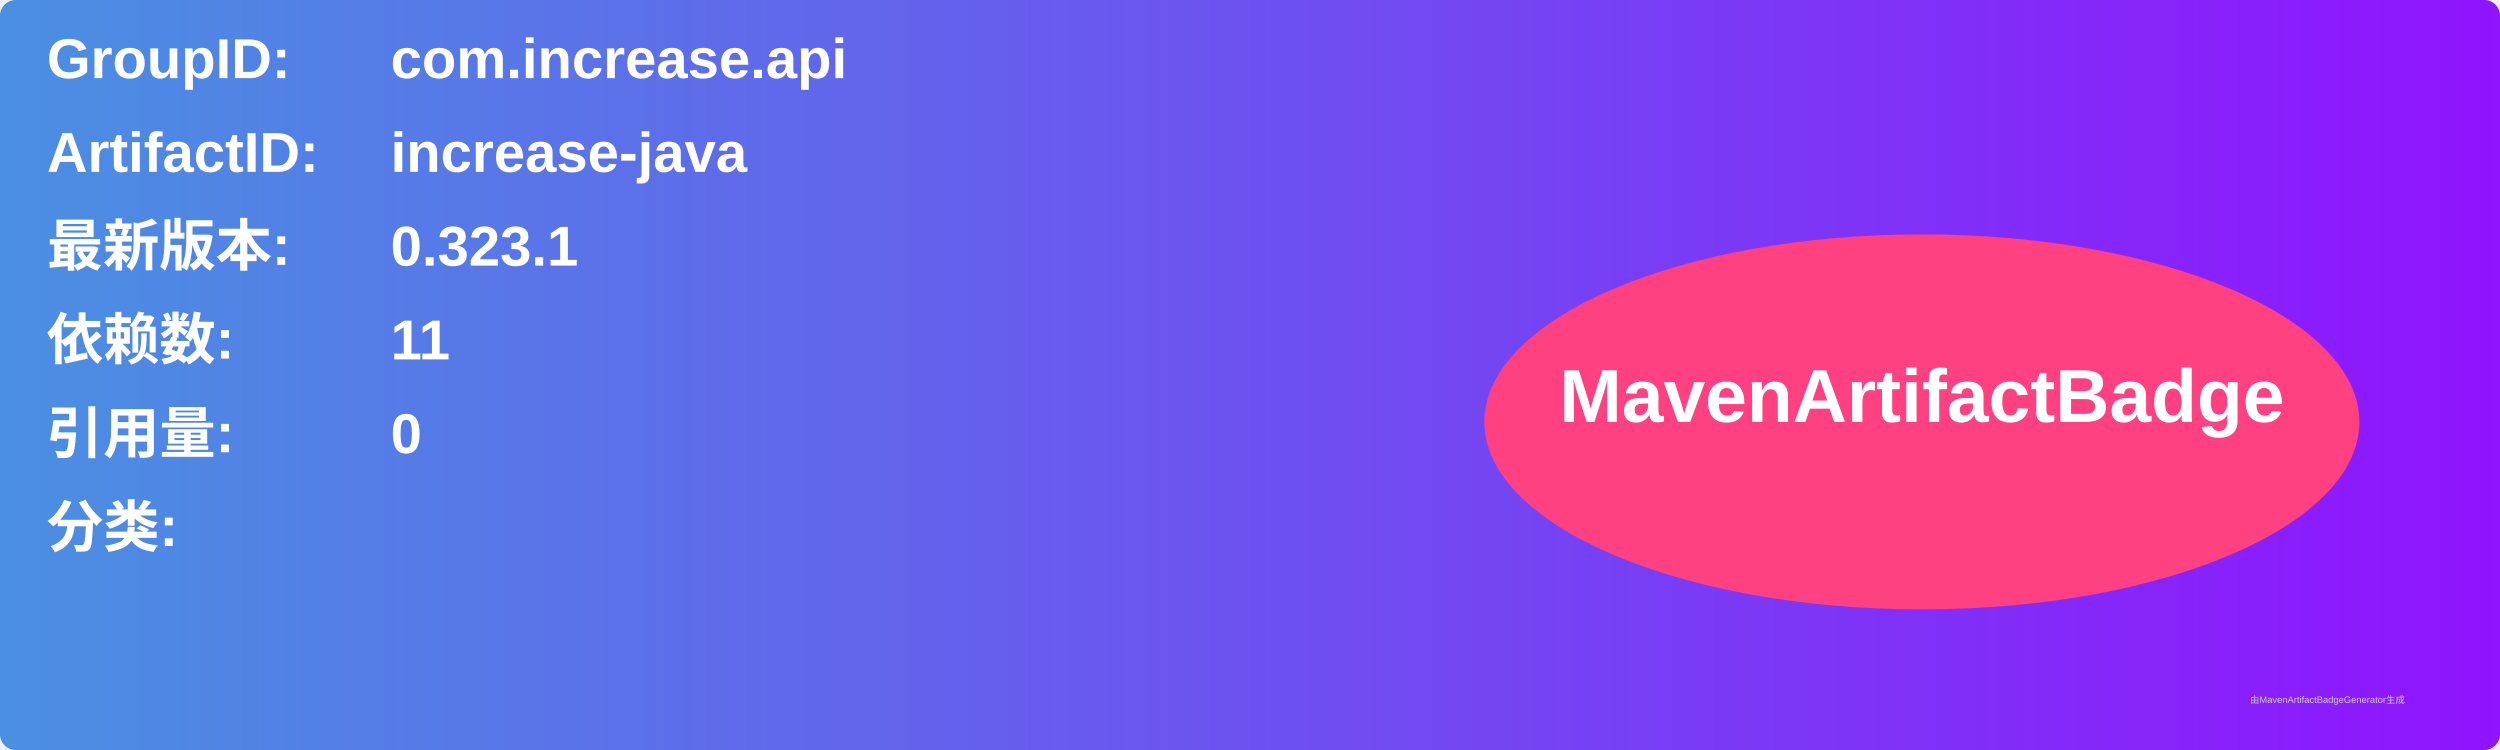
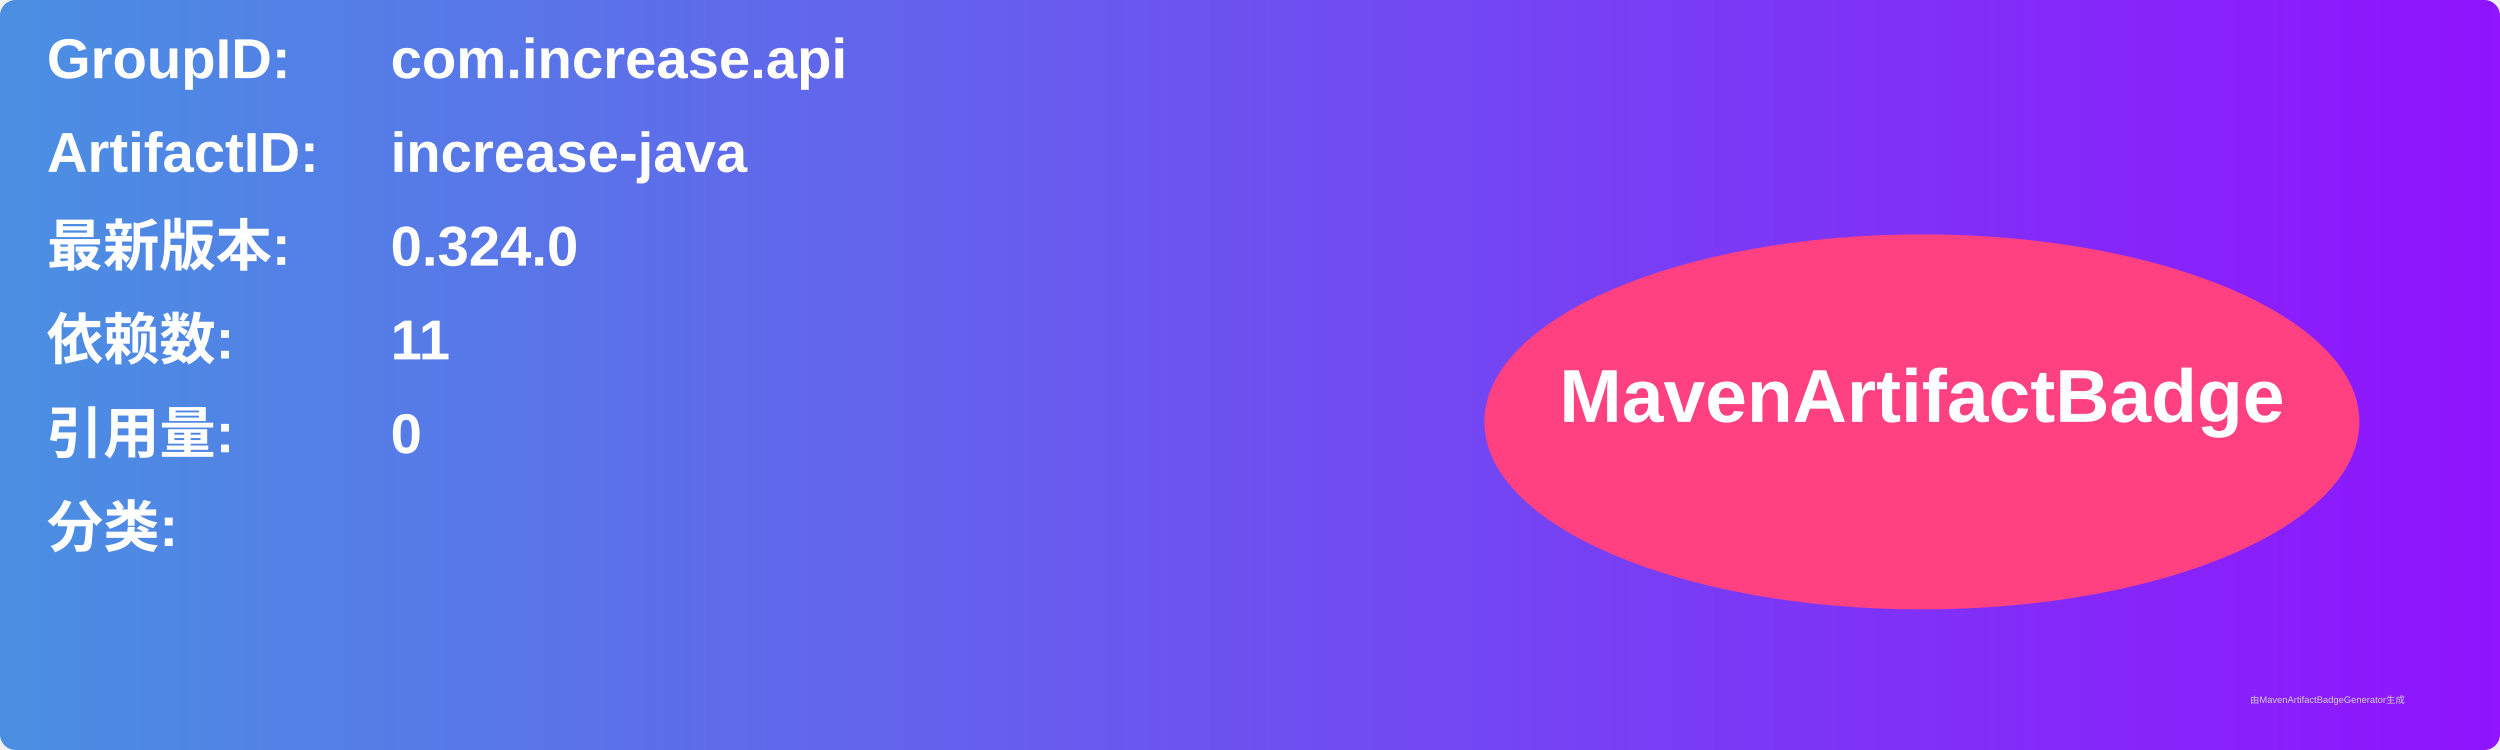
<svg xmlns="http://www.w3.org/2000/svg" width="800" height="240" viewBox="0 0 800 240">
  <linearGradient id="grad" x1="0%" y1="0%" x2="100%" y2="0%">
    <stop offset="0%" stop-color="#4a90e2" />
    <stop offset="100%" stop-color="#9013fe" />
  </linearGradient>
  <rect width="100%" height="100%" rx="5" ry="5" fill="url(#grad)" />
  <g transform="translate(15, 15)">
    <text x="0" y="10" font-family="Arial" font-size="18" fill="white" font-weight="bold" width="260">GroupID:</text>
    <text x="110" y="10" font-family="Arial" font-size="18" fill="white" font-weight="bold" width="460">com.increase.api</text>
    <text x="0" y="40" font-family="Arial" font-size="18" fill="white" font-weight="bold" width="260">ArtifactID:</text>
    <text x="110" y="40" font-family="Arial" font-size="18" fill="white" font-weight="bold" width="460">increase-java</text>
    <text x="0" y="70" font-family="Arial" font-size="18" fill="white" font-weight="bold">最新版本:</text>
    <text x="110" y="70" font-family="Arial" font-size="18" fill="white" font-weight="bold">
-       <tspan font-weight="bold">0.323.1</tspan>
+       <tspan font-weight="bold">0.324.0</tspan>
    </text>
    <text x="0" y="100" font-family="Arial" font-size="18" fill="white" font-weight="bold">依赖数: </text>
    <text x="110" y="100" font-family="Arial" font-size="18" fill="white">
      <tspan font-weight="bold">11</tspan>
    </text>
    <text x="0" y="130" font-family="Arial" font-size="18" fill="white" font-weight="bold">引用量: </text>
    <text x="110" y="130" font-family="Arial" font-size="18" fill="white">
      <tspan font-weight="bold">0</tspan>
    </text>
    <text x="0" y="160" font-family="Arial" font-size="18" fill="white" font-weight="bold">分类:</text>
    <text x="10" y="190" font-family="Arial" font-size="10" fill="white">
      <tspan font-weight="bold" />
    </text>
    <ellipse cx="600" cy="120" rx="140" ry="60" fill="#ff4081" />
    <text x="600" y="120" text-anchor="middle" font-family="Arial" font-size="24" fill="white" font-weight="bold">MavenArtifactBadge</text>
  </g>
  <text x="720" y="225" font-family="Arial" font-size="3" fill="#d0d0d0">由MavenArtifactBadgeGenerator生成</text>
</svg>
